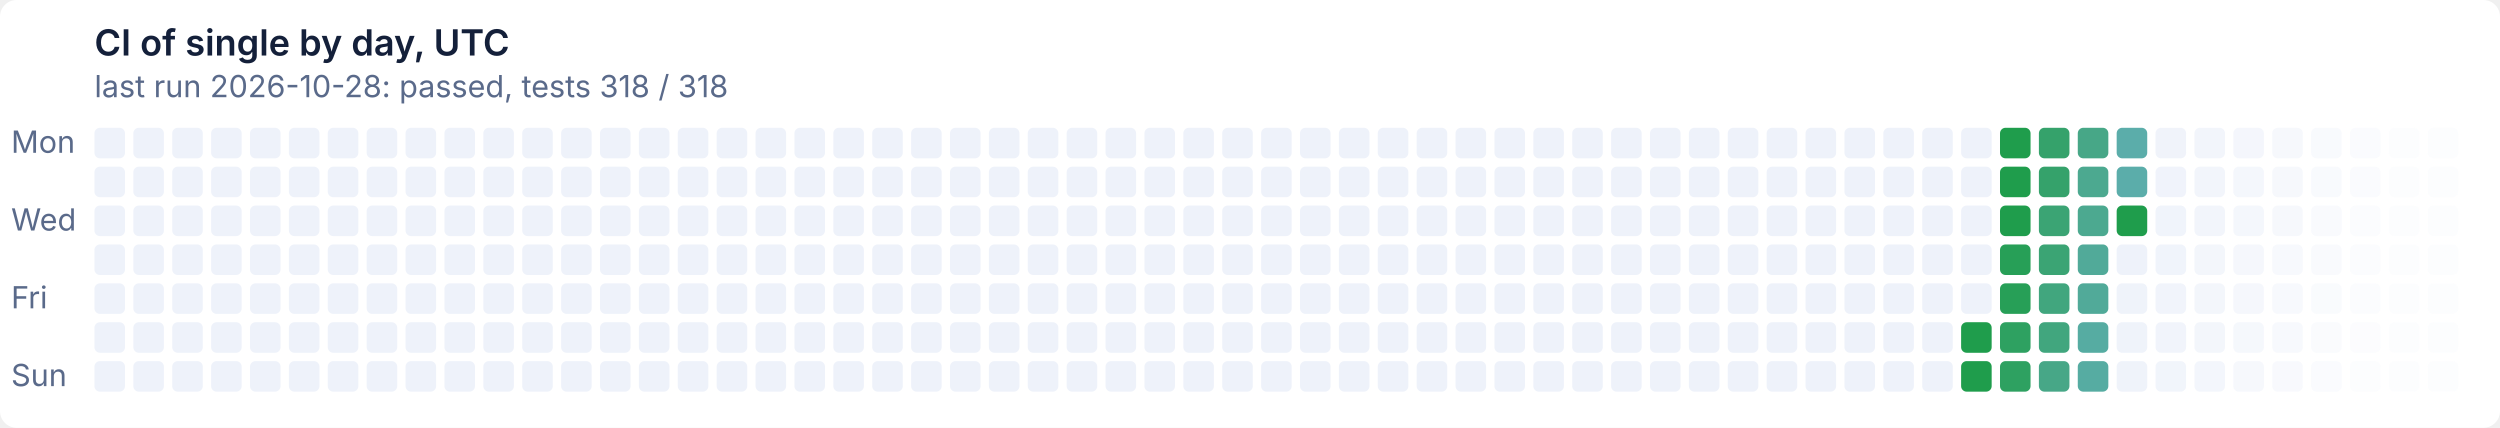
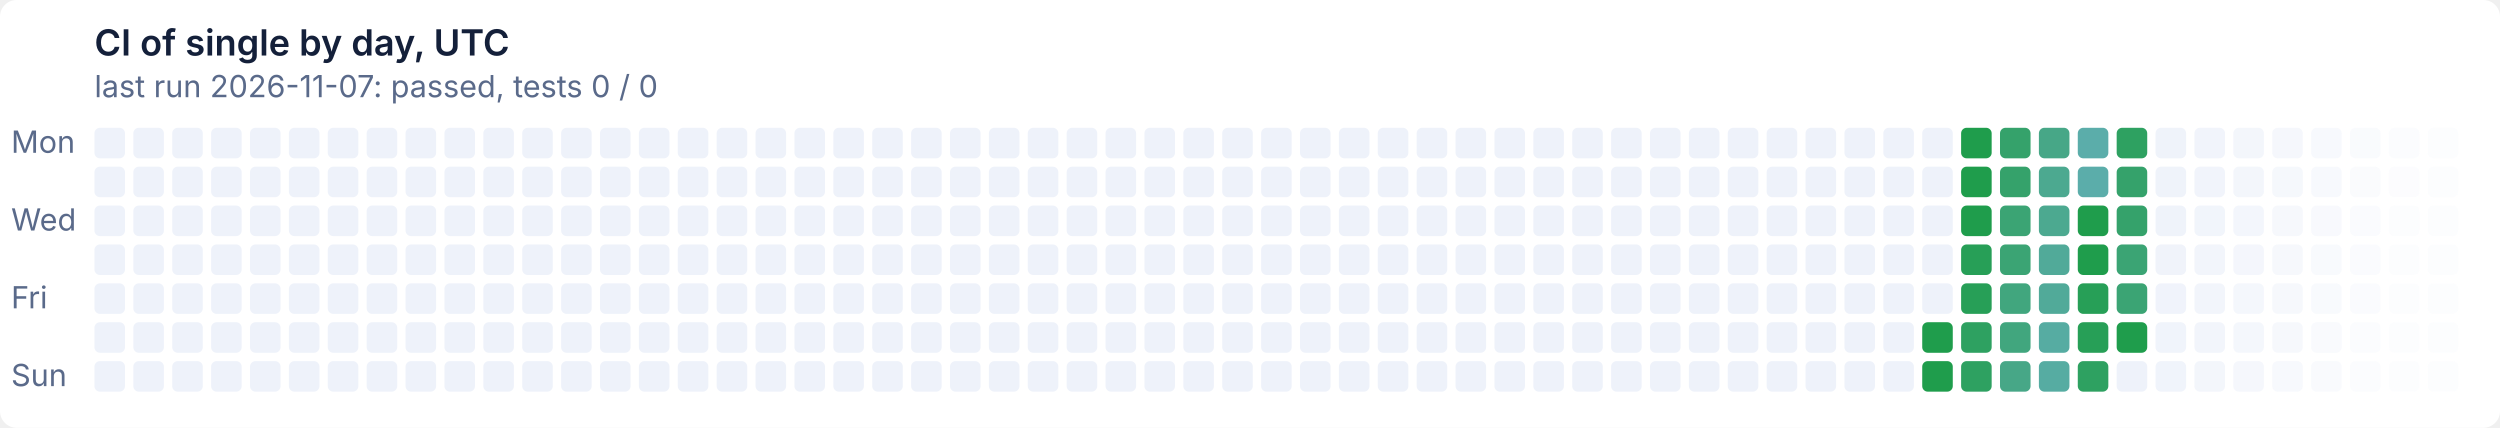
- <svg xmlns="http://www.w3.org/2000/svg" width="900" height="154" viewBox="0 0 900 154" role="img" aria-label="CI of single by day, UTC: last run 2026-10-28: passed, tests 318 / 318">
+ <svg xmlns="http://www.w3.org/2000/svg" width="900" height="154" viewBox="0 0 900 154" role="img" aria-label="CI of single by day, UTC: last run 2026-11-07: passed, tests 0 / 0">
  <style>text{font:11px system-ui,-apple-system,'Segoe UI',sans-serif}
.t{font-size:13px;font-weight:600}
.g{fill:#ffffff}
.x{fill:#14203a}
.m{fill:#5a6a8a}
@media (prefers-color-scheme: dark){.g{fill:#0e1526}
.x{fill:#e6ecf5}
.m{fill:#93a2bc}}
.l11d0{fill:#eef2fa}
@media (prefers-color-scheme: dark){.l11d0{fill:#141d33}}
.l0d1{fill:#1f9d4c}
@media (prefers-color-scheme: dark){.l0d1{fill:#3fb950}}
.l1d2{fill:#279f57}
@media (prefers-color-scheme: dark){.l1d2{fill:#45ba5c}}
.l2d3{fill:#2ea161}
@media (prefers-color-scheme: dark){.l2d3{fill:#4bbb67}}
.l3d4{fill:#35a26b}
@media (prefers-color-scheme: dark){.l3d4{fill:#51bc72}}
.l4d5{fill:#3ba474}
@media (prefers-color-scheme: dark){.l4d5{fill:#57bd7c}}
.l5d6{fill:#41a67e}
@media (prefers-color-scheme: dark){.l5d6{fill:#5cbe86}}
.l6d7{fill:#47a787}
@media (prefers-color-scheme: dark){.l6d7{fill:#62bf8f}}
.l7d8{fill:#4ca990}
@media (prefers-color-scheme: dark){.l7d8{fill:#67c099}}
.l8d9{fill:#51aa99}
@media (prefers-color-scheme: dark){.l8d9{fill:#6cc1a2}}
.l9d10{fill:#56aca2}
@media (prefers-color-scheme: dark){.l9d10{fill:#71c2ab}}
.l10d11{fill:#5badaa}
@media (prefers-color-scheme: dark){.l10d11{fill:#76c2b4}}</style>
  <rect class="g" width="900" height="154" rx="6" />
  <text class="t x" x="34" y="20">CI of single by day, UTC</text>
-   <text class="m" x="34" y="35">last run 2026-10-28: passed, tests 318 / 318</text>
+   <text class="m" x="34" y="35">last run 2026-11-07: passed, tests 0 / 0</text>
  <text class="m" x="4" y="55">Mon</text>
  <text class="m" x="4" y="83">Wed</text>
  <text class="m" x="4" y="111">Fri</text>
  <text class="m" x="4" y="139">Sun</text>
  <rect class="l11d0" x="34" y="46" width="11" height="11" rx="2" />
  <rect class="l11d0" x="34" y="60" width="11" height="11" rx="2" />
  <rect class="l11d0" x="34" y="74" width="11" height="11" rx="2" />
  <rect class="l11d0" x="34" y="88" width="11" height="11" rx="2" />
  <rect class="l11d0" x="34" y="102" width="11" height="11" rx="2" />
  <rect class="l11d0" x="34" y="116" width="11" height="11" rx="2" />
  <rect class="l11d0" x="34" y="130" width="11" height="11" rx="2" />
  <rect class="l11d0" x="48" y="46" width="11" height="11" rx="2" />
  <rect class="l11d0" x="48" y="60" width="11" height="11" rx="2" />
  <rect class="l11d0" x="48" y="74" width="11" height="11" rx="2" />
  <rect class="l11d0" x="48" y="88" width="11" height="11" rx="2" />
  <rect class="l11d0" x="48" y="102" width="11" height="11" rx="2" />
  <rect class="l11d0" x="48" y="116" width="11" height="11" rx="2" />
  <rect class="l11d0" x="48" y="130" width="11" height="11" rx="2" />
  <rect class="l11d0" x="62" y="46" width="11" height="11" rx="2" />
  <rect class="l11d0" x="62" y="60" width="11" height="11" rx="2" />
  <rect class="l11d0" x="62" y="74" width="11" height="11" rx="2" />
  <rect class="l11d0" x="62" y="88" width="11" height="11" rx="2" />
  <rect class="l11d0" x="62" y="102" width="11" height="11" rx="2" />
  <rect class="l11d0" x="62" y="116" width="11" height="11" rx="2" />
  <rect class="l11d0" x="62" y="130" width="11" height="11" rx="2" />
  <rect class="l11d0" x="76" y="46" width="11" height="11" rx="2" />
  <rect class="l11d0" x="76" y="60" width="11" height="11" rx="2" />
  <rect class="l11d0" x="76" y="74" width="11" height="11" rx="2" />
  <rect class="l11d0" x="76" y="88" width="11" height="11" rx="2" />
  <rect class="l11d0" x="76" y="102" width="11" height="11" rx="2" />
  <rect class="l11d0" x="76" y="116" width="11" height="11" rx="2" />
  <rect class="l11d0" x="76" y="130" width="11" height="11" rx="2" />
  <rect class="l11d0" x="90" y="46" width="11" height="11" rx="2" />
  <rect class="l11d0" x="90" y="60" width="11" height="11" rx="2" />
  <rect class="l11d0" x="90" y="74" width="11" height="11" rx="2" />
  <rect class="l11d0" x="90" y="88" width="11" height="11" rx="2" />
  <rect class="l11d0" x="90" y="102" width="11" height="11" rx="2" />
  <rect class="l11d0" x="90" y="116" width="11" height="11" rx="2" />
  <rect class="l11d0" x="90" y="130" width="11" height="11" rx="2" />
  <rect class="l11d0" x="104" y="46" width="11" height="11" rx="2" />
  <rect class="l11d0" x="104" y="60" width="11" height="11" rx="2" />
  <rect class="l11d0" x="104" y="74" width="11" height="11" rx="2" />
  <rect class="l11d0" x="104" y="88" width="11" height="11" rx="2" />
  <rect class="l11d0" x="104" y="102" width="11" height="11" rx="2" />
  <rect class="l11d0" x="104" y="116" width="11" height="11" rx="2" />
  <rect class="l11d0" x="104" y="130" width="11" height="11" rx="2" />
  <rect class="l11d0" x="118" y="46" width="11" height="11" rx="2" />
  <rect class="l11d0" x="118" y="60" width="11" height="11" rx="2" />
  <rect class="l11d0" x="118" y="74" width="11" height="11" rx="2" />
  <rect class="l11d0" x="118" y="88" width="11" height="11" rx="2" />
  <rect class="l11d0" x="118" y="102" width="11" height="11" rx="2" />
  <rect class="l11d0" x="118" y="116" width="11" height="11" rx="2" />
  <rect class="l11d0" x="118" y="130" width="11" height="11" rx="2" />
  <rect class="l11d0" x="132" y="46" width="11" height="11" rx="2" />
  <rect class="l11d0" x="132" y="60" width="11" height="11" rx="2" />
  <rect class="l11d0" x="132" y="74" width="11" height="11" rx="2" />
  <rect class="l11d0" x="132" y="88" width="11" height="11" rx="2" />
  <rect class="l11d0" x="132" y="102" width="11" height="11" rx="2" />
  <rect class="l11d0" x="132" y="116" width="11" height="11" rx="2" />
  <rect class="l11d0" x="132" y="130" width="11" height="11" rx="2" />
  <rect class="l11d0" x="146" y="46" width="11" height="11" rx="2" />
  <rect class="l11d0" x="146" y="60" width="11" height="11" rx="2" />
  <rect class="l11d0" x="146" y="74" width="11" height="11" rx="2" />
  <rect class="l11d0" x="146" y="88" width="11" height="11" rx="2" />
  <rect class="l11d0" x="146" y="102" width="11" height="11" rx="2" />
  <rect class="l11d0" x="146" y="116" width="11" height="11" rx="2" />
  <rect class="l11d0" x="146" y="130" width="11" height="11" rx="2" />
  <rect class="l11d0" x="160" y="46" width="11" height="11" rx="2" />
  <rect class="l11d0" x="160" y="60" width="11" height="11" rx="2" />
  <rect class="l11d0" x="160" y="74" width="11" height="11" rx="2" />
  <rect class="l11d0" x="160" y="88" width="11" height="11" rx="2" />
  <rect class="l11d0" x="160" y="102" width="11" height="11" rx="2" />
  <rect class="l11d0" x="160" y="116" width="11" height="11" rx="2" />
  <rect class="l11d0" x="160" y="130" width="11" height="11" rx="2" />
  <rect class="l11d0" x="174" y="46" width="11" height="11" rx="2" />
  <rect class="l11d0" x="174" y="60" width="11" height="11" rx="2" />
  <rect class="l11d0" x="174" y="74" width="11" height="11" rx="2" />
  <rect class="l11d0" x="174" y="88" width="11" height="11" rx="2" />
  <rect class="l11d0" x="174" y="102" width="11" height="11" rx="2" />
  <rect class="l11d0" x="174" y="116" width="11" height="11" rx="2" />
  <rect class="l11d0" x="174" y="130" width="11" height="11" rx="2" />
  <rect class="l11d0" x="188" y="46" width="11" height="11" rx="2" />
  <rect class="l11d0" x="188" y="60" width="11" height="11" rx="2" />
  <rect class="l11d0" x="188" y="74" width="11" height="11" rx="2" />
  <rect class="l11d0" x="188" y="88" width="11" height="11" rx="2" />
  <rect class="l11d0" x="188" y="102" width="11" height="11" rx="2" />
  <rect class="l11d0" x="188" y="116" width="11" height="11" rx="2" />
  <rect class="l11d0" x="188" y="130" width="11" height="11" rx="2" />
  <rect class="l11d0" x="202" y="46" width="11" height="11" rx="2" />
  <rect class="l11d0" x="202" y="60" width="11" height="11" rx="2" />
  <rect class="l11d0" x="202" y="74" width="11" height="11" rx="2" />
  <rect class="l11d0" x="202" y="88" width="11" height="11" rx="2" />
  <rect class="l11d0" x="202" y="102" width="11" height="11" rx="2" />
  <rect class="l11d0" x="202" y="116" width="11" height="11" rx="2" />
  <rect class="l11d0" x="202" y="130" width="11" height="11" rx="2" />
  <rect class="l11d0" x="216" y="46" width="11" height="11" rx="2" />
  <rect class="l11d0" x="216" y="60" width="11" height="11" rx="2" />
  <rect class="l11d0" x="216" y="74" width="11" height="11" rx="2" />
  <rect class="l11d0" x="216" y="88" width="11" height="11" rx="2" />
  <rect class="l11d0" x="216" y="102" width="11" height="11" rx="2" />
  <rect class="l11d0" x="216" y="116" width="11" height="11" rx="2" />
  <rect class="l11d0" x="216" y="130" width="11" height="11" rx="2" />
  <rect class="l11d0" x="230" y="46" width="11" height="11" rx="2" />
  <rect class="l11d0" x="230" y="60" width="11" height="11" rx="2" />
  <rect class="l11d0" x="230" y="74" width="11" height="11" rx="2" />
  <rect class="l11d0" x="230" y="88" width="11" height="11" rx="2" />
  <rect class="l11d0" x="230" y="102" width="11" height="11" rx="2" />
  <rect class="l11d0" x="230" y="116" width="11" height="11" rx="2" />
  <rect class="l11d0" x="230" y="130" width="11" height="11" rx="2" />
  <rect class="l11d0" x="244" y="46" width="11" height="11" rx="2" />
  <rect class="l11d0" x="244" y="60" width="11" height="11" rx="2" />
  <rect class="l11d0" x="244" y="74" width="11" height="11" rx="2" />
  <rect class="l11d0" x="244" y="88" width="11" height="11" rx="2" />
  <rect class="l11d0" x="244" y="102" width="11" height="11" rx="2" />
  <rect class="l11d0" x="244" y="116" width="11" height="11" rx="2" />
  <rect class="l11d0" x="244" y="130" width="11" height="11" rx="2" />
  <rect class="l11d0" x="258" y="46" width="11" height="11" rx="2" />
  <rect class="l11d0" x="258" y="60" width="11" height="11" rx="2" />
  <rect class="l11d0" x="258" y="74" width="11" height="11" rx="2" />
  <rect class="l11d0" x="258" y="88" width="11" height="11" rx="2" />
  <rect class="l11d0" x="258" y="102" width="11" height="11" rx="2" />
  <rect class="l11d0" x="258" y="116" width="11" height="11" rx="2" />
  <rect class="l11d0" x="258" y="130" width="11" height="11" rx="2" />
  <rect class="l11d0" x="272" y="46" width="11" height="11" rx="2" />
  <rect class="l11d0" x="272" y="60" width="11" height="11" rx="2" />
  <rect class="l11d0" x="272" y="74" width="11" height="11" rx="2" />
  <rect class="l11d0" x="272" y="88" width="11" height="11" rx="2" />
  <rect class="l11d0" x="272" y="102" width="11" height="11" rx="2" />
  <rect class="l11d0" x="272" y="116" width="11" height="11" rx="2" />
  <rect class="l11d0" x="272" y="130" width="11" height="11" rx="2" />
  <rect class="l11d0" x="286" y="46" width="11" height="11" rx="2" />
  <rect class="l11d0" x="286" y="60" width="11" height="11" rx="2" />
  <rect class="l11d0" x="286" y="74" width="11" height="11" rx="2" />
  <rect class="l11d0" x="286" y="88" width="11" height="11" rx="2" />
  <rect class="l11d0" x="286" y="102" width="11" height="11" rx="2" />
  <rect class="l11d0" x="286" y="116" width="11" height="11" rx="2" />
  <rect class="l11d0" x="286" y="130" width="11" height="11" rx="2" />
  <rect class="l11d0" x="300" y="46" width="11" height="11" rx="2" />
  <rect class="l11d0" x="300" y="60" width="11" height="11" rx="2" />
  <rect class="l11d0" x="300" y="74" width="11" height="11" rx="2" />
  <rect class="l11d0" x="300" y="88" width="11" height="11" rx="2" />
  <rect class="l11d0" x="300" y="102" width="11" height="11" rx="2" />
  <rect class="l11d0" x="300" y="116" width="11" height="11" rx="2" />
  <rect class="l11d0" x="300" y="130" width="11" height="11" rx="2" />
  <rect class="l11d0" x="314" y="46" width="11" height="11" rx="2" />
  <rect class="l11d0" x="314" y="60" width="11" height="11" rx="2" />
  <rect class="l11d0" x="314" y="74" width="11" height="11" rx="2" />
  <rect class="l11d0" x="314" y="88" width="11" height="11" rx="2" />
  <rect class="l11d0" x="314" y="102" width="11" height="11" rx="2" />
  <rect class="l11d0" x="314" y="116" width="11" height="11" rx="2" />
  <rect class="l11d0" x="314" y="130" width="11" height="11" rx="2" />
  <rect class="l11d0" x="328" y="46" width="11" height="11" rx="2" />
  <rect class="l11d0" x="328" y="60" width="11" height="11" rx="2" />
  <rect class="l11d0" x="328" y="74" width="11" height="11" rx="2" />
  <rect class="l11d0" x="328" y="88" width="11" height="11" rx="2" />
  <rect class="l11d0" x="328" y="102" width="11" height="11" rx="2" />
  <rect class="l11d0" x="328" y="116" width="11" height="11" rx="2" />
  <rect class="l11d0" x="328" y="130" width="11" height="11" rx="2" />
  <rect class="l11d0" x="342" y="46" width="11" height="11" rx="2" />
  <rect class="l11d0" x="342" y="60" width="11" height="11" rx="2" />
  <rect class="l11d0" x="342" y="74" width="11" height="11" rx="2" />
  <rect class="l11d0" x="342" y="88" width="11" height="11" rx="2" />
  <rect class="l11d0" x="342" y="102" width="11" height="11" rx="2" />
  <rect class="l11d0" x="342" y="116" width="11" height="11" rx="2" />
  <rect class="l11d0" x="342" y="130" width="11" height="11" rx="2" />
  <rect class="l11d0" x="356" y="46" width="11" height="11" rx="2" />
  <rect class="l11d0" x="356" y="60" width="11" height="11" rx="2" />
  <rect class="l11d0" x="356" y="74" width="11" height="11" rx="2" />
  <rect class="l11d0" x="356" y="88" width="11" height="11" rx="2" />
  <rect class="l11d0" x="356" y="102" width="11" height="11" rx="2" />
  <rect class="l11d0" x="356" y="116" width="11" height="11" rx="2" />
  <rect class="l11d0" x="356" y="130" width="11" height="11" rx="2" />
  <rect class="l11d0" x="370" y="46" width="11" height="11" rx="2" />
  <rect class="l11d0" x="370" y="60" width="11" height="11" rx="2" />
  <rect class="l11d0" x="370" y="74" width="11" height="11" rx="2" />
  <rect class="l11d0" x="370" y="88" width="11" height="11" rx="2" />
  <rect class="l11d0" x="370" y="102" width="11" height="11" rx="2" />
  <rect class="l11d0" x="370" y="116" width="11" height="11" rx="2" />
  <rect class="l11d0" x="370" y="130" width="11" height="11" rx="2" />
  <rect class="l11d0" x="384" y="46" width="11" height="11" rx="2" />
  <rect class="l11d0" x="384" y="60" width="11" height="11" rx="2" />
  <rect class="l11d0" x="384" y="74" width="11" height="11" rx="2" />
  <rect class="l11d0" x="384" y="88" width="11" height="11" rx="2" />
  <rect class="l11d0" x="384" y="102" width="11" height="11" rx="2" />
  <rect class="l11d0" x="384" y="116" width="11" height="11" rx="2" />
  <rect class="l11d0" x="384" y="130" width="11" height="11" rx="2" />
  <rect class="l11d0" x="398" y="46" width="11" height="11" rx="2" />
  <rect class="l11d0" x="398" y="60" width="11" height="11" rx="2" />
  <rect class="l11d0" x="398" y="74" width="11" height="11" rx="2" />
  <rect class="l11d0" x="398" y="88" width="11" height="11" rx="2" />
  <rect class="l11d0" x="398" y="102" width="11" height="11" rx="2" />
  <rect class="l11d0" x="398" y="116" width="11" height="11" rx="2" />
  <rect class="l11d0" x="398" y="130" width="11" height="11" rx="2" />
  <rect class="l11d0" x="412" y="46" width="11" height="11" rx="2" />
  <rect class="l11d0" x="412" y="60" width="11" height="11" rx="2" />
  <rect class="l11d0" x="412" y="74" width="11" height="11" rx="2" />
  <rect class="l11d0" x="412" y="88" width="11" height="11" rx="2" />
  <rect class="l11d0" x="412" y="102" width="11" height="11" rx="2" />
  <rect class="l11d0" x="412" y="116" width="11" height="11" rx="2" />
  <rect class="l11d0" x="412" y="130" width="11" height="11" rx="2" />
  <rect class="l11d0" x="426" y="46" width="11" height="11" rx="2" />
  <rect class="l11d0" x="426" y="60" width="11" height="11" rx="2" />
  <rect class="l11d0" x="426" y="74" width="11" height="11" rx="2" />
  <rect class="l11d0" x="426" y="88" width="11" height="11" rx="2" />
  <rect class="l11d0" x="426" y="102" width="11" height="11" rx="2" />
  <rect class="l11d0" x="426" y="116" width="11" height="11" rx="2" />
  <rect class="l11d0" x="426" y="130" width="11" height="11" rx="2" />
  <rect class="l11d0" x="440" y="46" width="11" height="11" rx="2" />
  <rect class="l11d0" x="440" y="60" width="11" height="11" rx="2" />
  <rect class="l11d0" x="440" y="74" width="11" height="11" rx="2" />
  <rect class="l11d0" x="440" y="88" width="11" height="11" rx="2" />
  <rect class="l11d0" x="440" y="102" width="11" height="11" rx="2" />
  <rect class="l11d0" x="440" y="116" width="11" height="11" rx="2" />
  <rect class="l11d0" x="440" y="130" width="11" height="11" rx="2" />
  <rect class="l11d0" x="454" y="46" width="11" height="11" rx="2" />
  <rect class="l11d0" x="454" y="60" width="11" height="11" rx="2" />
  <rect class="l11d0" x="454" y="74" width="11" height="11" rx="2" />
  <rect class="l11d0" x="454" y="88" width="11" height="11" rx="2" />
  <rect class="l11d0" x="454" y="102" width="11" height="11" rx="2" />
  <rect class="l11d0" x="454" y="116" width="11" height="11" rx="2" />
  <rect class="l11d0" x="454" y="130" width="11" height="11" rx="2" />
  <rect class="l11d0" x="468" y="46" width="11" height="11" rx="2" />
  <rect class="l11d0" x="468" y="60" width="11" height="11" rx="2" />
  <rect class="l11d0" x="468" y="74" width="11" height="11" rx="2" />
  <rect class="l11d0" x="468" y="88" width="11" height="11" rx="2" />
  <rect class="l11d0" x="468" y="102" width="11" height="11" rx="2" />
  <rect class="l11d0" x="468" y="116" width="11" height="11" rx="2" />
  <rect class="l11d0" x="468" y="130" width="11" height="11" rx="2" />
  <rect class="l11d0" x="482" y="46" width="11" height="11" rx="2" />
  <rect class="l11d0" x="482" y="60" width="11" height="11" rx="2" />
  <rect class="l11d0" x="482" y="74" width="11" height="11" rx="2" />
  <rect class="l11d0" x="482" y="88" width="11" height="11" rx="2" />
  <rect class="l11d0" x="482" y="102" width="11" height="11" rx="2" />
  <rect class="l11d0" x="482" y="116" width="11" height="11" rx="2" />
  <rect class="l11d0" x="482" y="130" width="11" height="11" rx="2" />
  <rect class="l11d0" x="496" y="46" width="11" height="11" rx="2" />
  <rect class="l11d0" x="496" y="60" width="11" height="11" rx="2" />
  <rect class="l11d0" x="496" y="74" width="11" height="11" rx="2" />
  <rect class="l11d0" x="496" y="88" width="11" height="11" rx="2" />
  <rect class="l11d0" x="496" y="102" width="11" height="11" rx="2" />
  <rect class="l11d0" x="496" y="116" width="11" height="11" rx="2" />
  <rect class="l11d0" x="496" y="130" width="11" height="11" rx="2" />
  <rect class="l11d0" x="510" y="46" width="11" height="11" rx="2" />
  <rect class="l11d0" x="510" y="60" width="11" height="11" rx="2" />
  <rect class="l11d0" x="510" y="74" width="11" height="11" rx="2" />
  <rect class="l11d0" x="510" y="88" width="11" height="11" rx="2" />
  <rect class="l11d0" x="510" y="102" width="11" height="11" rx="2" />
  <rect class="l11d0" x="510" y="116" width="11" height="11" rx="2" />
  <rect class="l11d0" x="510" y="130" width="11" height="11" rx="2" />
  <rect class="l11d0" x="524" y="46" width="11" height="11" rx="2" />
  <rect class="l11d0" x="524" y="60" width="11" height="11" rx="2" />
  <rect class="l11d0" x="524" y="74" width="11" height="11" rx="2" />
  <rect class="l11d0" x="524" y="88" width="11" height="11" rx="2" />
  <rect class="l11d0" x="524" y="102" width="11" height="11" rx="2" />
  <rect class="l11d0" x="524" y="116" width="11" height="11" rx="2" />
  <rect class="l11d0" x="524" y="130" width="11" height="11" rx="2" />
  <rect class="l11d0" x="538" y="46" width="11" height="11" rx="2" />
  <rect class="l11d0" x="538" y="60" width="11" height="11" rx="2" />
  <rect class="l11d0" x="538" y="74" width="11" height="11" rx="2" />
  <rect class="l11d0" x="538" y="88" width="11" height="11" rx="2" />
  <rect class="l11d0" x="538" y="102" width="11" height="11" rx="2" />
  <rect class="l11d0" x="538" y="116" width="11" height="11" rx="2" />
  <rect class="l11d0" x="538" y="130" width="11" height="11" rx="2" />
  <rect class="l11d0" x="552" y="46" width="11" height="11" rx="2" />
  <rect class="l11d0" x="552" y="60" width="11" height="11" rx="2" />
  <rect class="l11d0" x="552" y="74" width="11" height="11" rx="2" />
  <rect class="l11d0" x="552" y="88" width="11" height="11" rx="2" />
  <rect class="l11d0" x="552" y="102" width="11" height="11" rx="2" />
  <rect class="l11d0" x="552" y="116" width="11" height="11" rx="2" />
  <rect class="l11d0" x="552" y="130" width="11" height="11" rx="2" />
  <rect class="l11d0" x="566" y="46" width="11" height="11" rx="2" />
  <rect class="l11d0" x="566" y="60" width="11" height="11" rx="2" />
  <rect class="l11d0" x="566" y="74" width="11" height="11" rx="2" />
  <rect class="l11d0" x="566" y="88" width="11" height="11" rx="2" />
  <rect class="l11d0" x="566" y="102" width="11" height="11" rx="2" />
  <rect class="l11d0" x="566" y="116" width="11" height="11" rx="2" />
  <rect class="l11d0" x="566" y="130" width="11" height="11" rx="2" />
  <rect class="l11d0" x="580" y="46" width="11" height="11" rx="2" />
  <rect class="l11d0" x="580" y="60" width="11" height="11" rx="2" />
  <rect class="l11d0" x="580" y="74" width="11" height="11" rx="2" />
  <rect class="l11d0" x="580" y="88" width="11" height="11" rx="2" />
  <rect class="l11d0" x="580" y="102" width="11" height="11" rx="2" />
  <rect class="l11d0" x="580" y="116" width="11" height="11" rx="2" />
  <rect class="l11d0" x="580" y="130" width="11" height="11" rx="2" />
  <rect class="l11d0" x="594" y="46" width="11" height="11" rx="2" />
  <rect class="l11d0" x="594" y="60" width="11" height="11" rx="2" />
  <rect class="l11d0" x="594" y="74" width="11" height="11" rx="2" />
  <rect class="l11d0" x="594" y="88" width="11" height="11" rx="2" />
  <rect class="l11d0" x="594" y="102" width="11" height="11" rx="2" />
  <rect class="l11d0" x="594" y="116" width="11" height="11" rx="2" />
  <rect class="l11d0" x="594" y="130" width="11" height="11" rx="2" />
  <rect class="l11d0" x="608" y="46" width="11" height="11" rx="2" />
  <rect class="l11d0" x="608" y="60" width="11" height="11" rx="2" />
  <rect class="l11d0" x="608" y="74" width="11" height="11" rx="2" />
  <rect class="l11d0" x="608" y="88" width="11" height="11" rx="2" />
  <rect class="l11d0" x="608" y="102" width="11" height="11" rx="2" />
  <rect class="l11d0" x="608" y="116" width="11" height="11" rx="2" />
  <rect class="l11d0" x="608" y="130" width="11" height="11" rx="2" />
  <rect class="l11d0" x="622" y="46" width="11" height="11" rx="2" />
  <rect class="l11d0" x="622" y="60" width="11" height="11" rx="2" />
  <rect class="l11d0" x="622" y="74" width="11" height="11" rx="2" />
  <rect class="l11d0" x="622" y="88" width="11" height="11" rx="2" />
  <rect class="l11d0" x="622" y="102" width="11" height="11" rx="2" />
  <rect class="l11d0" x="622" y="116" width="11" height="11" rx="2" />
  <rect class="l11d0" x="622" y="130" width="11" height="11" rx="2" />
  <rect class="l11d0" x="636" y="46" width="11" height="11" rx="2" />
  <rect class="l11d0" x="636" y="60" width="11" height="11" rx="2" />
  <rect class="l11d0" x="636" y="74" width="11" height="11" rx="2" />
  <rect class="l11d0" x="636" y="88" width="11" height="11" rx="2" />
  <rect class="l11d0" x="636" y="102" width="11" height="11" rx="2" />
  <rect class="l11d0" x="636" y="116" width="11" height="11" rx="2" />
  <rect class="l11d0" x="636" y="130" width="11" height="11" rx="2" />
  <rect class="l11d0" x="650" y="46" width="11" height="11" rx="2" />
  <rect class="l11d0" x="650" y="60" width="11" height="11" rx="2" />
  <rect class="l11d0" x="650" y="74" width="11" height="11" rx="2" />
  <rect class="l11d0" x="650" y="88" width="11" height="11" rx="2" />
  <rect class="l11d0" x="650" y="102" width="11" height="11" rx="2" />
  <rect class="l11d0" x="650" y="116" width="11" height="11" rx="2" />
  <rect class="l11d0" x="650" y="130" width="11" height="11" rx="2" />
  <rect class="l11d0" x="664" y="46" width="11" height="11" rx="2" />
  <rect class="l11d0" x="664" y="60" width="11" height="11" rx="2" />
  <rect class="l11d0" x="664" y="74" width="11" height="11" rx="2" />
  <rect class="l11d0" x="664" y="88" width="11" height="11" rx="2" />
  <rect class="l11d0" x="664" y="102" width="11" height="11" rx="2" />
  <rect class="l11d0" x="664" y="116" width="11" height="11" rx="2" />
  <rect class="l11d0" x="664" y="130" width="11" height="11" rx="2" />
  <rect class="l11d0" x="678" y="46" width="11" height="11" rx="2" />
  <rect class="l11d0" x="678" y="60" width="11" height="11" rx="2" />
  <rect class="l11d0" x="678" y="74" width="11" height="11" rx="2" />
  <rect class="l11d0" x="678" y="88" width="11" height="11" rx="2" />
  <rect class="l11d0" x="678" y="102" width="11" height="11" rx="2" />
  <rect class="l11d0" x="678" y="116" width="11" height="11" rx="2" />
  <rect class="l11d0" x="678" y="130" width="11" height="11" rx="2" />
  <rect class="l11d0" x="692" y="46" width="11" height="11" rx="2" />
  <rect class="l11d0" x="692" y="60" width="11" height="11" rx="2" />
  <rect class="l11d0" x="692" y="74" width="11" height="11" rx="2" />
  <rect class="l11d0" x="692" y="88" width="11" height="11" rx="2" />
  <rect class="l11d0" x="692" y="102" width="11" height="11" rx="2" />
-   <rect class="l11d0" x="692" y="116" width="11" height="11" rx="2" />
-   <rect class="l11d0" x="692" y="130" width="11" height="11" rx="2" />
-   <rect class="l11d0" x="706" y="46" width="11" height="11" rx="2" />
-   <rect class="l11d0" x="706" y="60" width="11" height="11" rx="2" />
-   <rect class="l11d0" x="706" y="74" width="11" height="11" rx="2" />
-   <rect class="l11d0" x="706" y="88" width="11" height="11" rx="2" />
-   <rect class="l11d0" x="706" y="102" width="11" height="11" rx="2" />
-   <rect class="l0d1" x="706" y="116" width="11" height="11" rx="2" />
-   <rect class="l0d1" x="706" y="130" width="11" height="11" rx="2" />
-   <rect class="l0d1" x="720" y="46" width="11" height="11" rx="2" />
-   <rect class="l0d1" x="720" y="60" width="11" height="11" rx="2" />
-   <rect class="l0d1" x="720" y="74" width="11" height="11" rx="2" />
-   <rect class="l1d2" x="720" y="88" width="11" height="11" rx="2" />
-   <rect class="l1d2" x="720" y="102" width="11" height="11" rx="2" />
-   <rect class="l2d3" x="720" y="116" width="11" height="11" rx="2" />
-   <rect class="l2d3" x="720" y="130" width="11" height="11" rx="2" />
-   <rect class="l3d4" x="734" y="46" width="11" height="11" rx="2" />
-   <rect class="l3d4" x="734" y="60" width="11" height="11" rx="2" />
-   <rect class="l4d5" x="734" y="74" width="11" height="11" rx="2" />
-   <rect class="l4d5" x="734" y="88" width="11" height="11" rx="2" />
-   <rect class="l5d6" x="734" y="102" width="11" height="11" rx="2" />
-   <rect class="l5d6" x="734" y="116" width="11" height="11" rx="2" />
-   <rect class="l6d7" x="734" y="130" width="11" height="11" rx="2" />
-   <rect class="l6d7" x="748" y="46" width="11" height="11" rx="2" />
-   <rect class="l7d8" x="748" y="60" width="11" height="11" rx="2" />
-   <rect class="l7d8" x="748" y="74" width="11" height="11" rx="2" />
-   <rect class="l8d9" x="748" y="88" width="11" height="11" rx="2" />
-   <rect class="l8d9" x="748" y="102" width="11" height="11" rx="2" />
-   <rect class="l9d10" x="748" y="116" width="11" height="11" rx="2" />
-   <rect class="l9d10" x="748" y="130" width="11" height="11" rx="2" />
-   <rect class="l10d11" x="762" y="46" width="11" height="11" rx="2" />
-   <rect class="l10d11" x="762" y="60" width="11" height="11" rx="2" />
-   <rect class="l0d1" x="762" y="74" width="11" height="11" rx="2" />
-   <rect class="l11d0" x="762" y="88" width="11" height="11" rx="2" opacity="0.98" />
-   <rect class="l11d0" x="762" y="102" width="11" height="11" rx="2" opacity="0.96" />
-   <rect class="l11d0" x="762" y="116" width="11" height="11" rx="2" opacity="0.95" />
-   <rect class="l11d0" x="762" y="130" width="11" height="11" rx="2" opacity="0.93" />
-   <rect class="l11d0" x="776" y="46" width="11" height="11" rx="2" opacity="0.91" />
-   <rect class="l11d0" x="776" y="60" width="11" height="11" rx="2" opacity="0.89" />
-   <rect class="l11d0" x="776" y="74" width="11" height="11" rx="2" opacity="0.88" />
-   <rect class="l11d0" x="776" y="88" width="11" height="11" rx="2" opacity="0.86" />
-   <rect class="l11d0" x="776" y="102" width="11" height="11" rx="2" opacity="0.84" />
-   <rect class="l11d0" x="776" y="116" width="11" height="11" rx="2" opacity="0.82" />
-   <rect class="l11d0" x="776" y="130" width="11" height="11" rx="2" opacity="0.80" />
-   <rect class="l11d0" x="790" y="46" width="11" height="11" rx="2" opacity="0.79" />
-   <rect class="l11d0" x="790" y="60" width="11" height="11" rx="2" opacity="0.77" />
-   <rect class="l11d0" x="790" y="74" width="11" height="11" rx="2" opacity="0.75" />
-   <rect class="l11d0" x="790" y="88" width="11" height="11" rx="2" opacity="0.73" />
-   <rect class="l11d0" x="790" y="102" width="11" height="11" rx="2" opacity="0.71" />
-   <rect class="l11d0" x="790" y="116" width="11" height="11" rx="2" opacity="0.70" />
-   <rect class="l11d0" x="790" y="130" width="11" height="11" rx="2" opacity="0.68" />
-   <rect class="l11d0" x="804" y="46" width="11" height="11" rx="2" opacity="0.66" />
-   <rect class="l11d0" x="804" y="60" width="11" height="11" rx="2" opacity="0.64" />
-   <rect class="l11d0" x="804" y="74" width="11" height="11" rx="2" opacity="0.62" />
-   <rect class="l11d0" x="804" y="88" width="11" height="11" rx="2" opacity="0.61" />
-   <rect class="l11d0" x="804" y="102" width="11" height="11" rx="2" opacity="0.59" />
-   <rect class="l11d0" x="804" y="116" width="11" height="11" rx="2" opacity="0.57" />
-   <rect class="l11d0" x="804" y="130" width="11" height="11" rx="2" opacity="0.55" />
-   <rect class="l11d0" x="818" y="46" width="11" height="11" rx="2" opacity="0.54" />
-   <rect class="l11d0" x="818" y="60" width="11" height="11" rx="2" opacity="0.52" />
-   <rect class="l11d0" x="818" y="74" width="11" height="11" rx="2" opacity="0.50" />
-   <rect class="l11d0" x="818" y="88" width="11" height="11" rx="2" opacity="0.48" />
-   <rect class="l11d0" x="818" y="102" width="11" height="11" rx="2" opacity="0.46" />
-   <rect class="l11d0" x="818" y="116" width="11" height="11" rx="2" opacity="0.45" />
-   <rect class="l11d0" x="818" y="130" width="11" height="11" rx="2" opacity="0.43" />
-   <rect class="l11d0" x="832" y="46" width="11" height="11" rx="2" opacity="0.41" />
-   <rect class="l11d0" x="832" y="60" width="11" height="11" rx="2" opacity="0.39" />
-   <rect class="l11d0" x="832" y="74" width="11" height="11" rx="2" opacity="0.38" />
-   <rect class="l11d0" x="832" y="88" width="11" height="11" rx="2" opacity="0.36" />
-   <rect class="l11d0" x="832" y="102" width="11" height="11" rx="2" opacity="0.34" />
-   <rect class="l11d0" x="832" y="116" width="11" height="11" rx="2" opacity="0.32" />
-   <rect class="l11d0" x="832" y="130" width="11" height="11" rx="2" opacity="0.30" />
-   <rect class="l11d0" x="846" y="46" width="11" height="11" rx="2" opacity="0.29" />
-   <rect class="l11d0" x="846" y="60" width="11" height="11" rx="2" opacity="0.27" />
-   <rect class="l11d0" x="846" y="74" width="11" height="11" rx="2" opacity="0.25" />
-   <rect class="l11d0" x="846" y="88" width="11" height="11" rx="2" opacity="0.23" />
-   <rect class="l11d0" x="846" y="102" width="11" height="11" rx="2" opacity="0.21" />
-   <rect class="l11d0" x="846" y="116" width="11" height="11" rx="2" opacity="0.20" />
-   <rect class="l11d0" x="846" y="130" width="11" height="11" rx="2" opacity="0.18" />
-   <rect class="l11d0" x="860" y="46" width="11" height="11" rx="2" opacity="0.16" />
-   <rect class="l11d0" x="860" y="60" width="11" height="11" rx="2" opacity="0.15" />
-   <rect class="l11d0" x="860" y="74" width="11" height="11" rx="2" opacity="0.15" />
-   <rect class="l11d0" x="860" y="88" width="11" height="11" rx="2" opacity="0.15" />
+   <rect class="l0d1" x="692" y="116" width="11" height="11" rx="2" />
+   <rect class="l0d1" x="692" y="130" width="11" height="11" rx="2" />
+   <rect class="l0d1" x="706" y="46" width="11" height="11" rx="2" />
+   <rect class="l0d1" x="706" y="60" width="11" height="11" rx="2" />
+   <rect class="l0d1" x="706" y="74" width="11" height="11" rx="2" />
+   <rect class="l1d2" x="706" y="88" width="11" height="11" rx="2" />
+   <rect class="l1d2" x="706" y="102" width="11" height="11" rx="2" />
+   <rect class="l2d3" x="706" y="116" width="11" height="11" rx="2" />
+   <rect class="l2d3" x="706" y="130" width="11" height="11" rx="2" />
+   <rect class="l3d4" x="720" y="46" width="11" height="11" rx="2" />
+   <rect class="l3d4" x="720" y="60" width="11" height="11" rx="2" />
+   <rect class="l4d5" x="720" y="74" width="11" height="11" rx="2" />
+   <rect class="l4d5" x="720" y="88" width="11" height="11" rx="2" />
+   <rect class="l5d6" x="720" y="102" width="11" height="11" rx="2" />
+   <rect class="l5d6" x="720" y="116" width="11" height="11" rx="2" />
+   <rect class="l6d7" x="720" y="130" width="11" height="11" rx="2" />
+   <rect class="l6d7" x="734" y="46" width="11" height="11" rx="2" />
+   <rect class="l7d8" x="734" y="60" width="11" height="11" rx="2" />
+   <rect class="l7d8" x="734" y="74" width="11" height="11" rx="2" />
+   <rect class="l8d9" x="734" y="88" width="11" height="11" rx="2" />
+   <rect class="l8d9" x="734" y="102" width="11" height="11" rx="2" />
+   <rect class="l9d10" x="734" y="116" width="11" height="11" rx="2" />
+   <rect class="l9d10" x="734" y="130" width="11" height="11" rx="2" />
+   <rect class="l10d11" x="748" y="46" width="11" height="11" rx="2" />
+   <rect class="l10d11" x="748" y="60" width="11" height="11" rx="2" />
+   <rect class="l0d1" x="748" y="74" width="11" height="11" rx="2" />
+   <rect class="l0d1" x="748" y="88" width="11" height="11" rx="2" />
+   <rect class="l1d2" x="748" y="102" width="11" height="11" rx="2" />
+   <rect class="l1d2" x="748" y="116" width="11" height="11" rx="2" />
+   <rect class="l2d3" x="748" y="130" width="11" height="11" rx="2" />
+   <rect class="l2d3" x="762" y="46" width="11" height="11" rx="2" />
+   <rect class="l3d4" x="762" y="60" width="11" height="11" rx="2" />
+   <rect class="l3d4" x="762" y="74" width="11" height="11" rx="2" />
+   <rect class="l4d5" x="762" y="88" width="11" height="11" rx="2" />
+   <rect class="l4d5" x="762" y="102" width="11" height="11" rx="2" />
+   <rect class="l0d1" x="762" y="116" width="11" height="11" rx="2" />
+   <rect class="l11d0" x="762" y="130" width="11" height="11" rx="2" opacity="0.98" />
+   <rect class="l11d0" x="776" y="46" width="11" height="11" rx="2" opacity="0.96" />
+   <rect class="l11d0" x="776" y="60" width="11" height="11" rx="2" opacity="0.95" />
+   <rect class="l11d0" x="776" y="74" width="11" height="11" rx="2" opacity="0.93" />
+   <rect class="l11d0" x="776" y="88" width="11" height="11" rx="2" opacity="0.91" />
+   <rect class="l11d0" x="776" y="102" width="11" height="11" rx="2" opacity="0.89" />
+   <rect class="l11d0" x="776" y="116" width="11" height="11" rx="2" opacity="0.88" />
+   <rect class="l11d0" x="776" y="130" width="11" height="11" rx="2" opacity="0.86" />
+   <rect class="l11d0" x="790" y="46" width="11" height="11" rx="2" opacity="0.84" />
+   <rect class="l11d0" x="790" y="60" width="11" height="11" rx="2" opacity="0.82" />
+   <rect class="l11d0" x="790" y="74" width="11" height="11" rx="2" opacity="0.80" />
+   <rect class="l11d0" x="790" y="88" width="11" height="11" rx="2" opacity="0.79" />
+   <rect class="l11d0" x="790" y="102" width="11" height="11" rx="2" opacity="0.77" />
+   <rect class="l11d0" x="790" y="116" width="11" height="11" rx="2" opacity="0.75" />
+   <rect class="l11d0" x="790" y="130" width="11" height="11" rx="2" opacity="0.73" />
+   <rect class="l11d0" x="804" y="46" width="11" height="11" rx="2" opacity="0.71" />
+   <rect class="l11d0" x="804" y="60" width="11" height="11" rx="2" opacity="0.70" />
+   <rect class="l11d0" x="804" y="74" width="11" height="11" rx="2" opacity="0.68" />
+   <rect class="l11d0" x="804" y="88" width="11" height="11" rx="2" opacity="0.66" />
+   <rect class="l11d0" x="804" y="102" width="11" height="11" rx="2" opacity="0.64" />
+   <rect class="l11d0" x="804" y="116" width="11" height="11" rx="2" opacity="0.62" />
+   <rect class="l11d0" x="804" y="130" width="11" height="11" rx="2" opacity="0.61" />
+   <rect class="l11d0" x="818" y="46" width="11" height="11" rx="2" opacity="0.59" />
+   <rect class="l11d0" x="818" y="60" width="11" height="11" rx="2" opacity="0.57" />
+   <rect class="l11d0" x="818" y="74" width="11" height="11" rx="2" opacity="0.55" />
+   <rect class="l11d0" x="818" y="88" width="11" height="11" rx="2" opacity="0.54" />
+   <rect class="l11d0" x="818" y="102" width="11" height="11" rx="2" opacity="0.52" />
+   <rect class="l11d0" x="818" y="116" width="11" height="11" rx="2" opacity="0.50" />
+   <rect class="l11d0" x="818" y="130" width="11" height="11" rx="2" opacity="0.48" />
+   <rect class="l11d0" x="832" y="46" width="11" height="11" rx="2" opacity="0.46" />
+   <rect class="l11d0" x="832" y="60" width="11" height="11" rx="2" opacity="0.45" />
+   <rect class="l11d0" x="832" y="74" width="11" height="11" rx="2" opacity="0.43" />
+   <rect class="l11d0" x="832" y="88" width="11" height="11" rx="2" opacity="0.41" />
+   <rect class="l11d0" x="832" y="102" width="11" height="11" rx="2" opacity="0.39" />
+   <rect class="l11d0" x="832" y="116" width="11" height="11" rx="2" opacity="0.38" />
+   <rect class="l11d0" x="832" y="130" width="11" height="11" rx="2" opacity="0.36" />
+   <rect class="l11d0" x="846" y="46" width="11" height="11" rx="2" opacity="0.34" />
+   <rect class="l11d0" x="846" y="60" width="11" height="11" rx="2" opacity="0.32" />
+   <rect class="l11d0" x="846" y="74" width="11" height="11" rx="2" opacity="0.30" />
+   <rect class="l11d0" x="846" y="88" width="11" height="11" rx="2" opacity="0.29" />
+   <rect class="l11d0" x="846" y="102" width="11" height="11" rx="2" opacity="0.27" />
+   <rect class="l11d0" x="846" y="116" width="11" height="11" rx="2" opacity="0.25" />
+   <rect class="l11d0" x="846" y="130" width="11" height="11" rx="2" opacity="0.23" />
+   <rect class="l11d0" x="860" y="46" width="11" height="11" rx="2" opacity="0.21" />
+   <rect class="l11d0" x="860" y="60" width="11" height="11" rx="2" opacity="0.20" />
+   <rect class="l11d0" x="860" y="74" width="11" height="11" rx="2" opacity="0.18" />
+   <rect class="l11d0" x="860" y="88" width="11" height="11" rx="2" opacity="0.16" />
  <rect class="l11d0" x="860" y="102" width="11" height="11" rx="2" opacity="0.15" />
  <rect class="l11d0" x="860" y="116" width="11" height="11" rx="2" opacity="0.15" />
  <rect class="l11d0" x="860" y="130" width="11" height="11" rx="2" opacity="0.15" />
  <rect class="l11d0" x="874" y="46" width="11" height="11" rx="2" opacity="0.15" />
  <rect class="l11d0" x="874" y="60" width="11" height="11" rx="2" opacity="0.15" />
  <rect class="l11d0" x="874" y="74" width="11" height="11" rx="2" opacity="0.15" />
  <rect class="l11d0" x="874" y="88" width="11" height="11" rx="2" opacity="0.15" />
  <rect class="l11d0" x="874" y="102" width="11" height="11" rx="2" opacity="0.15" />
  <rect class="l11d0" x="874" y="116" width="11" height="11" rx="2" opacity="0.15" />
  <rect class="l11d0" x="874" y="130" width="11" height="11" rx="2" opacity="0.15" />
</svg>
